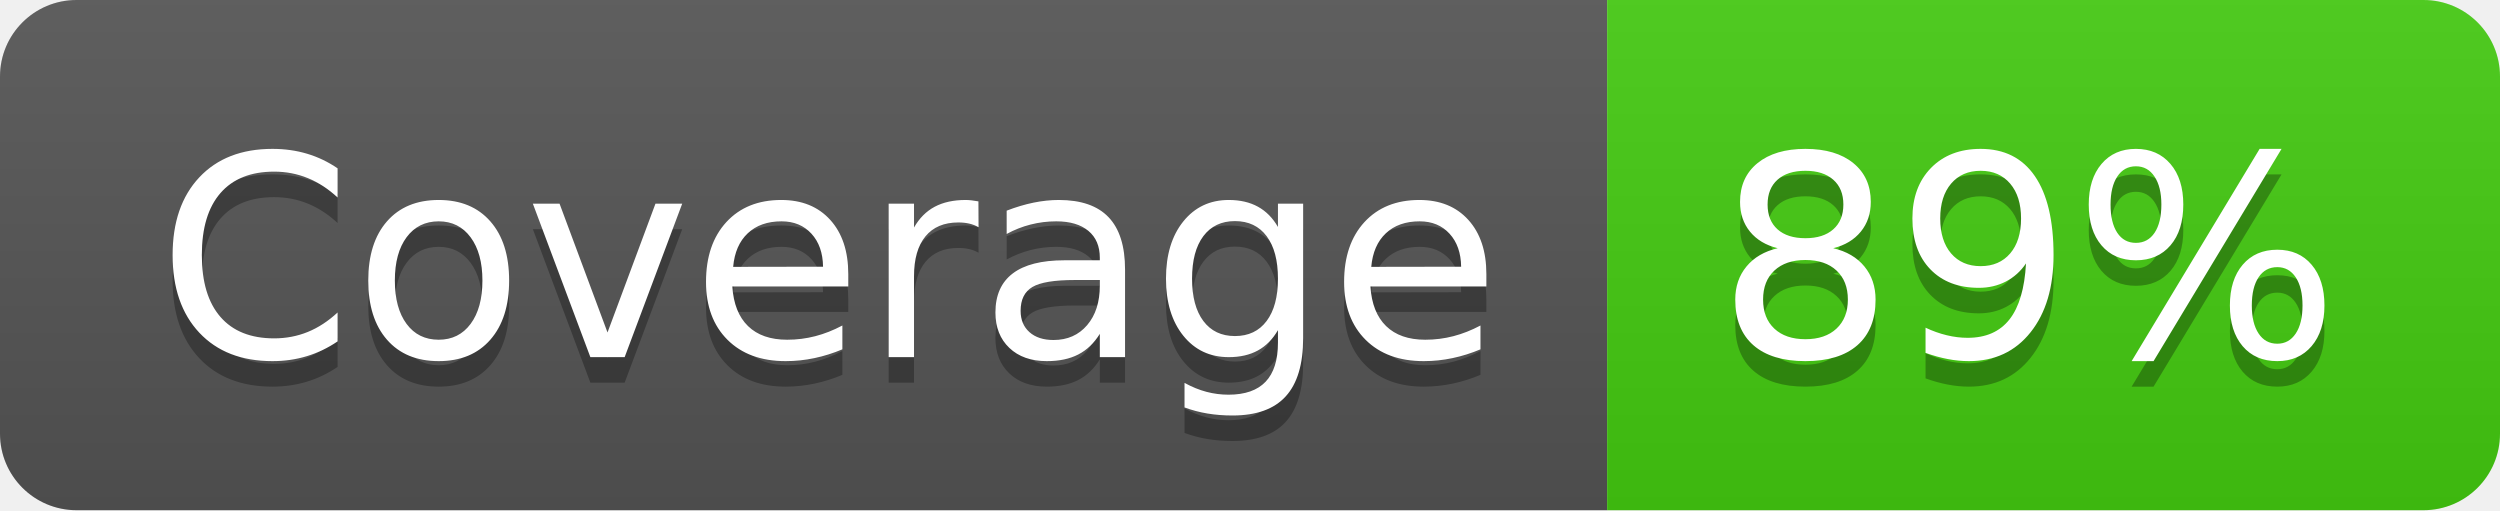
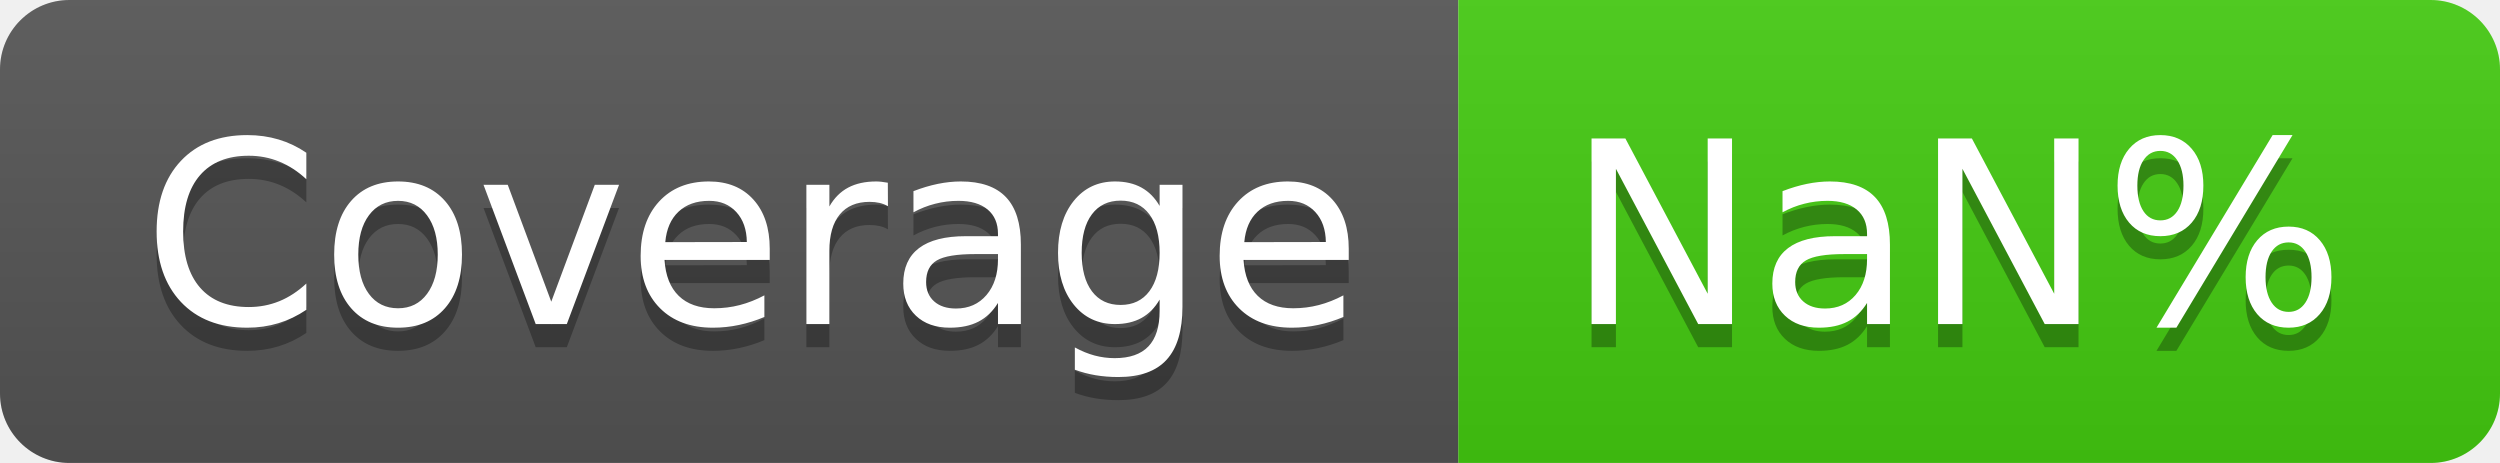
- <svg xmlns="http://www.w3.org/2000/svg" width="98" height="20" role="img" aria-label="Coverage: 89%">
+ <svg xmlns="http://www.w3.org/2000/svg" width="108" height="20" role="img" aria-label="Coverage: NaN%">
  <linearGradient id="s" x2="0" y2="100%">
    <stop offset="0" stop-color="#bbb" stop-opacity=".1" />
    <stop offset="1" stop-opacity=".1" />
  </linearGradient>
  <clipPath id="r">
-     <rect width="98" height="20" rx="3" fill="#fff" />
+     <rect width="108" height="20" rx="3" fill="#fff" />
  </clipPath>
  <g clip-path="url(#r)">
    <rect width="63" height="20" fill="#555" />
-     <rect x="63" width="35" height="20" fill="#4c1" />
-     <rect width="98" height="20" fill="url(#s)" />
+     <rect x="63" width="45" height="20" fill="#4c1" />
+     <rect width="108" height="20" fill="url(#s)" />
  </g>
  <g fill="#fff" text-anchor="middle" font-family="Verdana,Geneva,DejaVu Sans,sans-serif" text-rendering="geometricPrecision" font-size="110">
    <text aria-hidden="true" x="325" y="150" fill="#010101" fill-opacity=".3" transform="scale(.1)" textLength="530">Coverage</text>
    <text x="325" y="140" transform="scale(.1)" fill="#fff" textLength="530">Coverage</text>
-     <text aria-hidden="true" x="795" y="150" fill="#010101" fill-opacity=".3" transform="scale(.1)" textLength="250">89%</text>
-     <text x="795" y="140" transform="scale(.1)" fill="#fff" textLength="250">89%</text>
+     <text aria-hidden="true" x="845" y="150" fill="#010101" fill-opacity=".3" transform="scale(.1)" textLength="350">NaN%</text>
+     <text x="845" y="140" transform="scale(.1)" fill="#fff" textLength="350">NaN%</text>
  </g>
</svg>
